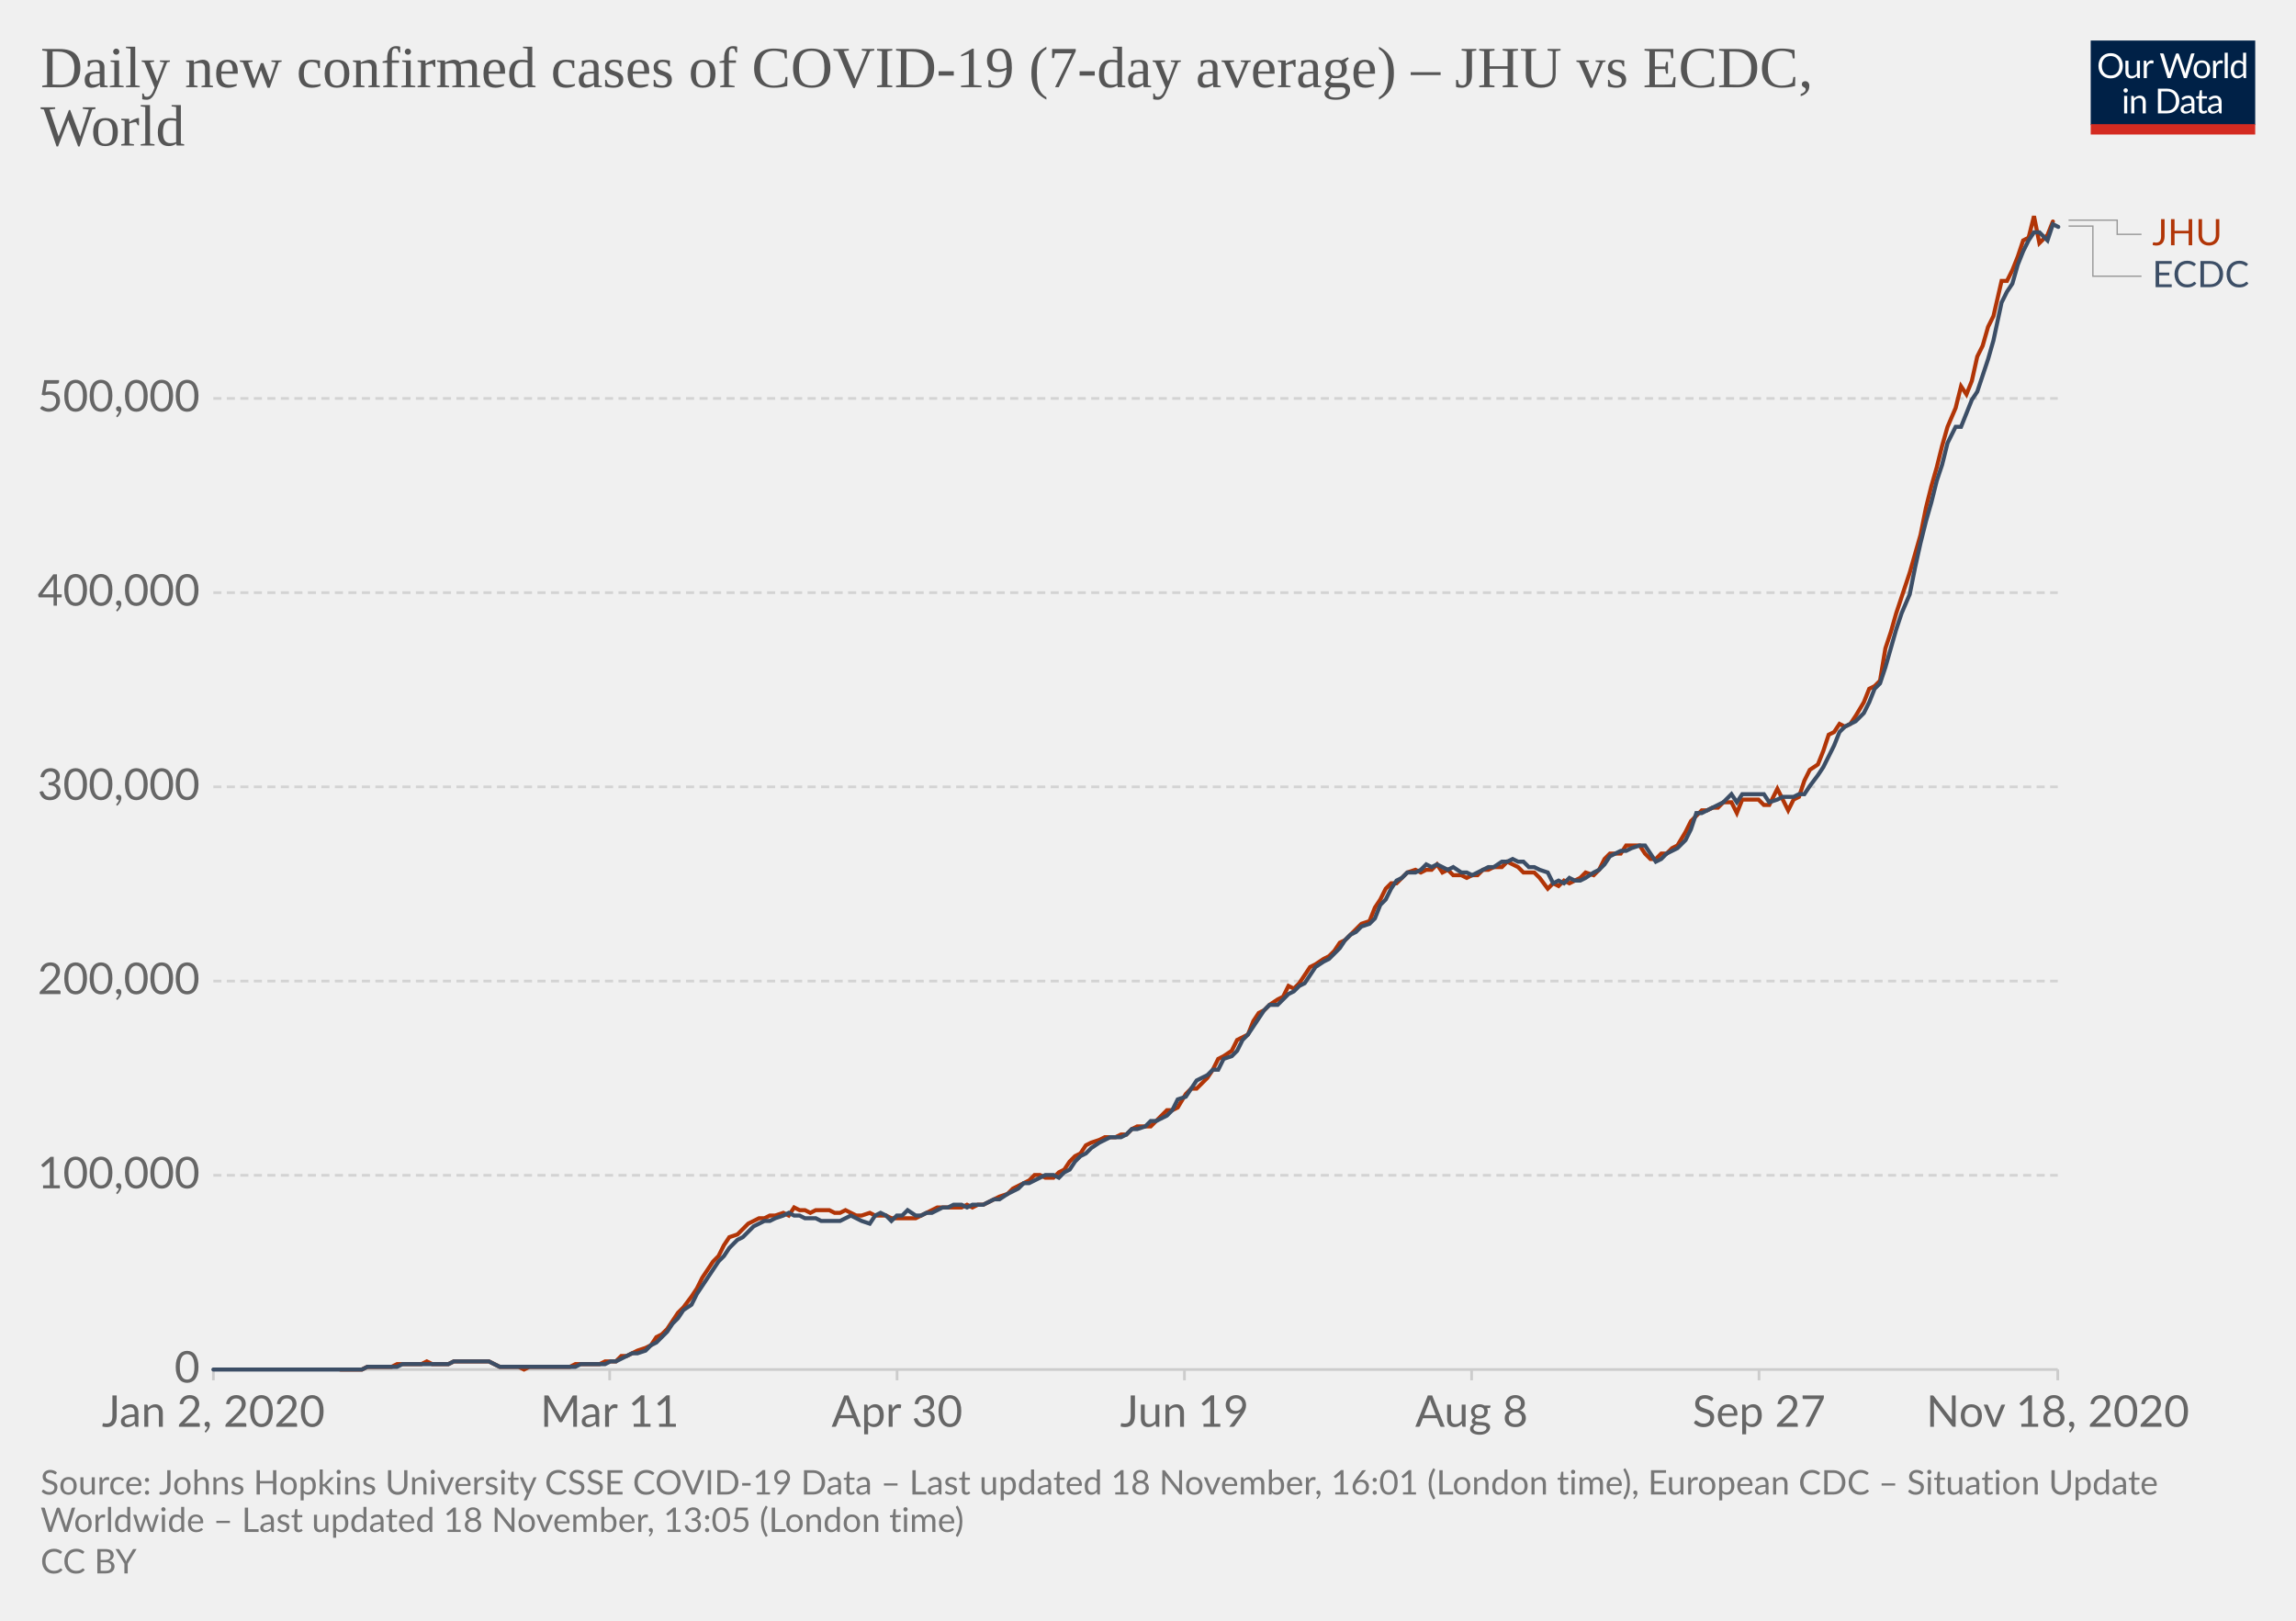
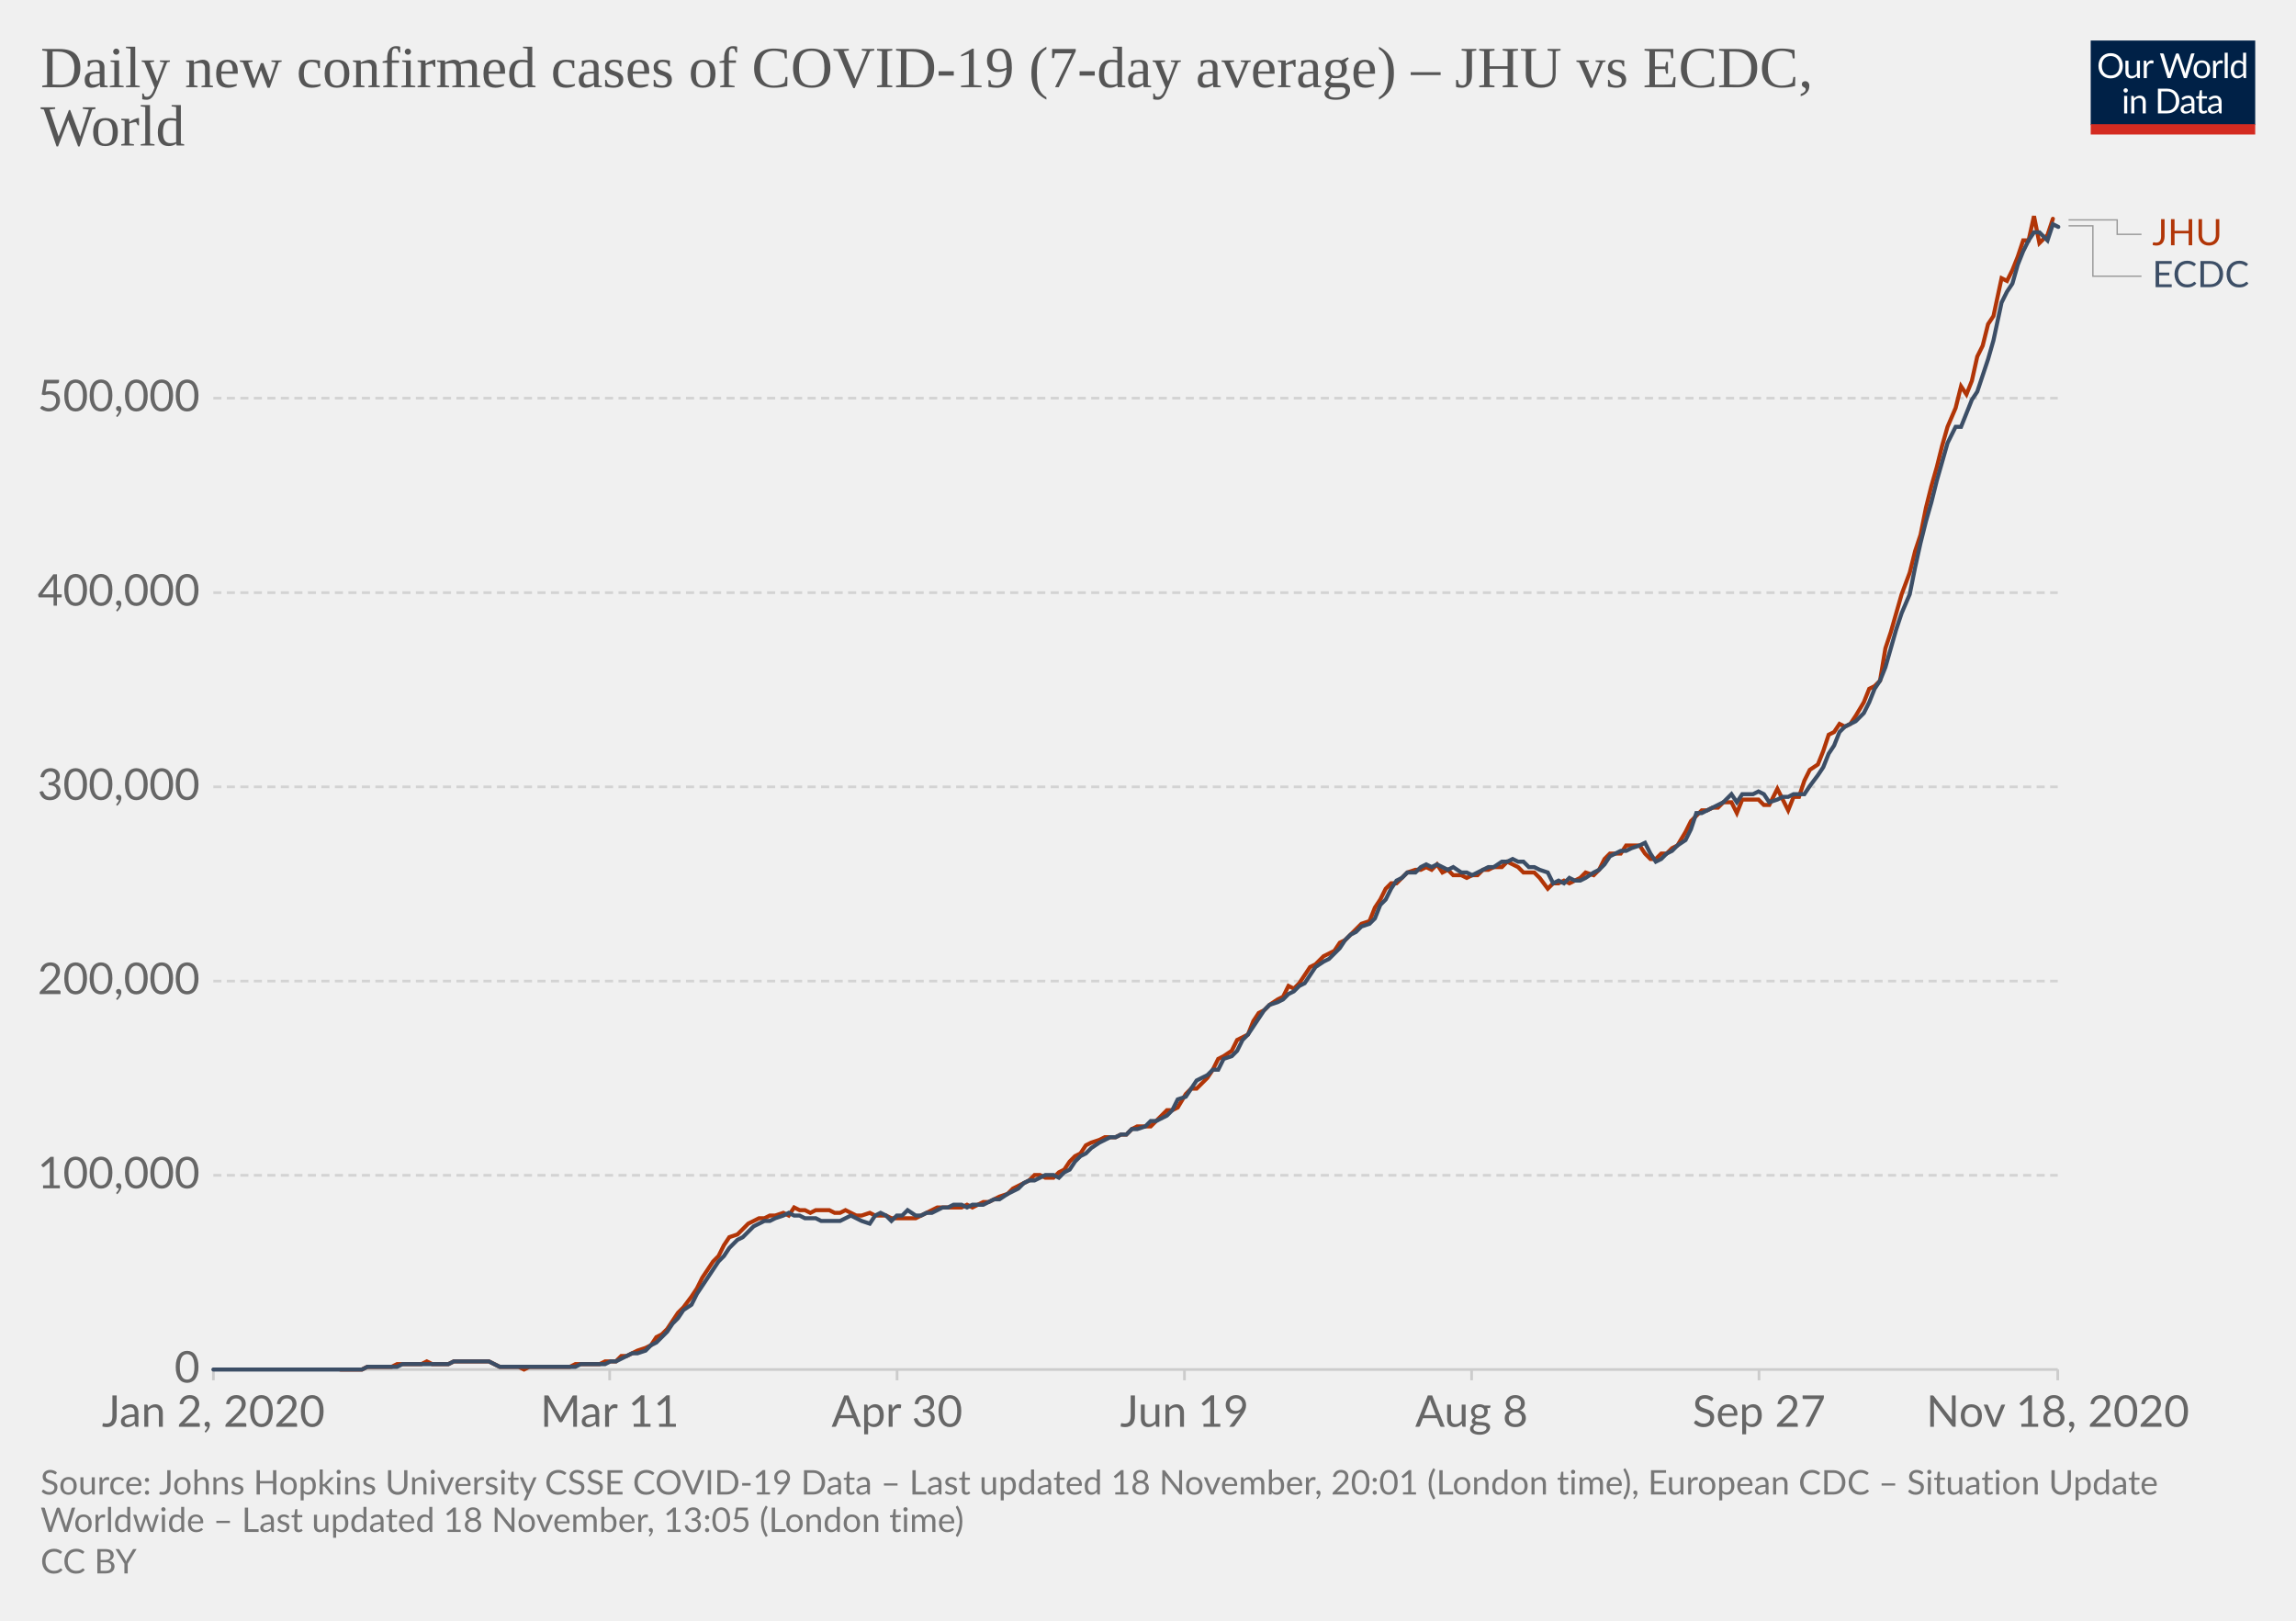
<svg xmlns="http://www.w3.org/2000/svg" version="1.1" style="background-color:#fff;-webkit-font-smoothing:antialiased" width="850" height="600" viewBox="0 0 850 600" font-family="Lato,'Helvetica Neue',Helvetica,Arial,sans-serif" font-size="18" text-rendering="optimizeLegibility">
  <g class="HeaderView">
    <g transform="matrix(.29 0 0 .29 774 15)">
      <svg width="210" height="120" viewBox="0 0 210 120" fill="none">
        <g clip-path="url(#clip0)">
          <path d="M0 0h210v107.89H0V0z" fill="#002147" />
          <path d="M40.98 32.25c0 2.36-.38 4.53-1.12 6.51a14.26 14.26 0 01-8.1 8.4c-1.9.78-4.02 1.17-6.34 1.17a16.6 16.6 0 01-6.33-1.17 14.31 14.31 0 01-8.08-8.4 18.29 18.29 0 01-1.12-6.51c0-2.36.38-4.53 1.12-6.5a14.32 14.32 0 018.07-8.44c1.92-.8 4.03-1.19 6.34-1.19 2.32 0 4.43.4 6.34 1.19 1.92.8 3.56 1.9 4.93 3.34a14.87 14.87 0 013.17 5.1 18.1 18.1 0 011.12 6.5zm-4.38 0c0-1.94-.26-3.68-.8-5.22a10.91 10.91 0 00-2.24-3.89 9.68 9.68 0 00-3.52-2.46 11.95 11.95 0 00-4.62-.86c-1.68 0-3.21.28-4.6.86a9.88 9.88 0 00-3.54 2.46 10.91 10.91 0 00-2.24 3.9c-.53 1.53-.8 3.27-.8 5.2 0 1.94.27 3.68.8 5.22a11.17 11.17 0 002.24 3.9 10.01 10.01 0 003.55 2.44c1.38.56 2.9.83 4.6.83 1.7 0 3.24-.27 4.61-.83a9.8 9.8 0 003.52-2.44 11.17 11.17 0 002.25-3.9c.53-1.54.8-3.28.8-5.21zm26.22-6.54V48H60.5c-.56 0-.9-.27-1.05-.81l-.31-2.4a12.45 12.45 0 01-3.26 2.6c-1.2.64-2.58.96-4.13.96-1.22 0-2.3-.2-3.24-.6a6.52 6.52 0 01-2.33-1.7 7.37 7.37 0 01-1.43-2.67c-.3-1.04-.46-2.2-.46-3.45V25.7h3.91v14.22c0 1.68.38 2.99 1.15 3.91.77.93 1.96 1.39 3.54 1.39 1.16 0 2.24-.27 3.23-.82a10.42 10.42 0 002.8-2.28V25.7h3.91zm8.61 4.47a9.94 9.94 0 012.6-3.56 5.64 5.64 0 013.76-1.3c.47 0 .92.05 1.34.15.44.1.83.27 1.17.49l-.3 2.92c-.09.37-.3.55-.66.55-.2 0-.5-.04-.9-.13a6.21 6.21 0 00-3.24.18c-.54.2-1.03.5-1.47.92-.42.4-.81.9-1.17 1.5-.33.58-.64 1.26-.92 2.02V48H67.7V25.71h2.25c.42 0 .72.08.88.25.16.16.27.44.33.83l.26 3.39zm61.16-13.7L122.75 48h-3.82l-7.99-24.05a21.95 21.95 0 01-.42-1.58 38.36 38.36 0 01-.44 1.58L102.05 48h-3.83L88.4 16.47h3.54c.38 0 .7.1.95.29.26.2.43.43.5.73l6.52 21.9c.1.4.2.83.28 1.28.1.46.2.94.29 1.46l.3-1.46c.12-.47.25-.9.38-1.27l7.41-21.91c.1-.25.26-.48.51-.69.27-.22.58-.33.95-.33h1.23c.38 0 .69.1.92.29.24.2.41.43.53.73l7.4 21.9a28.4 28.4 0 01.68 2.62 29.52 29.52 0 01.52-2.61l6.54-21.91c.07-.27.23-.5.48-.7.27-.21.58-.32.95-.32h3.32zm9.35 8.88c1.63 0 3.1.27 4.4.82a9.43 9.43 0 015.46 5.94c.5 1.4.74 2.98.74 4.73 0 1.76-.25 3.34-.74 4.75a9.43 9.43 0 01-5.46 5.92c-1.3.52-2.77.79-4.4.79-1.64 0-3.12-.27-4.44-.8a9.42 9.42 0 01-3.35-2.3c-.92-1-1.63-2.2-2.13-3.61-.49-1.41-.73-3-.73-4.75s.24-3.33.73-4.73c.5-1.43 1.2-2.64 2.13-3.63a9.4 9.4 0 013.35-2.31c1.32-.55 2.8-.82 4.44-.82zm0 19.89c2.2 0 3.84-.73 4.93-2.2 1.08-1.48 1.63-3.54 1.63-6.18 0-2.66-.55-4.72-1.63-6.2-1.09-1.49-2.73-2.23-4.93-2.23-1.12 0-2.09.2-2.93.57a5.7 5.7 0 00-2.06 1.65 7.5 7.5 0 00-1.24 2.67c-.26 1.04-.4 2.22-.4 3.54 0 2.64.55 4.7 1.64 6.18 1.1 1.47 2.76 2.2 4.99 2.2zm17.97-15.07a9.94 9.94 0 012.6-3.56 5.64 5.64 0 013.76-1.3c.47 0 .91.05 1.34.15.44.1.83.27 1.16.49l-.28 2.92c-.09.37-.31.55-.66.55-.2 0-.5-.04-.9-.13a6.2 6.2 0 00-3.24.18c-.54.2-1.03.5-1.47.92-.43.4-.82.9-1.17 1.5a13.1 13.1 0 00-.92 2.02V48h-3.94V25.71h2.24c.43 0 .72.08.88.25.17.16.28.44.33.83l.27 3.39zm15.04-14.59V48h-3.92V15.6h3.92zm19.55 15.43a6.22 6.22 0 00-2.38-2.05 6.7 6.7 0 00-2.86-.6c-2.07 0-3.66.75-4.77 2.23-1.12 1.48-1.68 3.6-1.68 6.33 0 1.46.13 2.7.38 3.74a7.29 7.29 0 001.1 2.56 4.35 4.35 0 001.78 1.45c.7.3 1.5.46 2.4.46 1.29 0 2.41-.3 3.36-.88a9.6 9.6 0 002.67-2.49V31.02zm3.91-15.43V48h-2.33c-.56 0-.9-.27-1.06-.81l-.35-2.71a12.13 12.13 0 01-3.25 2.77 8.28 8.28 0 01-4.23 1.06 7.31 7.31 0 01-6.14-2.9c-.73-.96-1.3-2.15-1.69-3.57a18.35 18.35 0 01.07-9.48 11.29 11.29 0 011.89-3.7 8.7 8.7 0 017.06-3.34 7.96 7.96 0 016.12 2.62V15.59h3.91zM46.61 70.71V93H42.7V70.71h3.91zm.84-7c0 .39-.08.75-.24 1.09a2.81 2.81 0 01-1.52 1.47 2.67 2.67 0 01-2.16 0 2.9 2.9 0 01-1.45-1.47 2.67 2.67 0 010-2.16c.15-.35.35-.65.6-.9.25-.27.53-.47.85-.62a2.67 2.67 0 012.16 0c.35.15.65.35.9.62.27.25.47.55.62.9.16.34.24.7.24 1.08zm7.97 10.24c.49-.54 1-1.04 1.54-1.48a9.85 9.85 0 013.66-1.84 8.96 8.96 0 015.43.35c.94.4 1.72.97 2.33 1.71a7.36 7.36 0 011.43 2.67c.32 1.04.49 2.19.49 3.45V93h-3.94V78.81c0-1.69-.4-3-1.17-3.92-.76-.93-1.93-1.4-3.5-1.4a6.6 6.6 0 00-3.25.83c-1 .56-1.92 1.31-2.77 2.27V93h-3.94V70.71h2.35c.56 0 .9.28 1.04.82l.3 2.42zm57.7 3.3c0 2.36-.37 4.5-1.11 6.44a14.3 14.3 0 01-3.17 4.98 14.1 14.1 0 01-4.93 3.2c-1.9.76-4.02 1.13-6.33 1.13H85.8V61.47h11.77c2.31 0 4.42.39 6.33 1.15a13.8 13.8 0 018.1 8.18 17.75 17.75 0 011.12 6.45zm-4.37 0c0-1.94-.26-3.67-.8-5.2a10.94 10.94 0 00-2.23-3.87 9.57 9.57 0 00-3.53-2.42 12.23 12.23 0 00-4.61-.83h-7.5v24.62h7.5c1.7 0 3.24-.28 4.61-.84a9.7 9.7 0 003.53-2.4 10.94 10.94 0 002.24-3.87c.53-1.53.8-3.26.8-5.2zm19.8 5.72c-1.8.06-3.34.2-4.62.44-1.26.22-2.3.51-3.1.88-.8.36-1.37.8-1.74 1.3-.35.5-.53 1.05-.53 1.67 0 .58.1 1.1.3 1.52a3 3 0 00.76 1.05c.34.27.73.46 1.17.6.45.11.94.17 1.45.17a7.28 7.28 0 003.5-.81 11.95 11.95 0 002.82-2.2v-4.62zm-12.65-9.11a12.73 12.73 0 013.98-2.66c1.43-.59 3-.88 4.73-.88 1.25 0 2.36.2 3.33.61a6.81 6.81 0 013.94 4.38c.33 1.04.5 2.19.5 3.43V93h-1.74a1.8 1.8 0 01-.88-.18c-.2-.13-.36-.38-.48-.74l-.44-2.12c-.59.55-1.16 1.03-1.72 1.46a9.48 9.48 0 01-3.74 1.7c-.69.15-1.46.23-2.3.23-.87 0-1.69-.12-2.45-.35a5.34 5.34 0 01-3.34-2.93 6.64 6.64 0 01-.49-2.64c0-.88.25-1.72.73-2.53a6.33 6.33 0 012.35-2.17c1.09-.63 2.5-1.15 4.25-1.54 1.75-.41 3.89-.65 6.42-.7v-1.75c0-1.73-.37-3.03-1.12-3.91-.75-.9-1.84-1.34-3.28-1.34-.97 0-1.78.12-2.44.37-.64.23-1.2.5-1.7.81l-1.23.82c-.33.23-.67.35-1 .35-.27 0-.5-.07-.69-.2a2.1 2.1 0 01-.48-.53l-.7-1.25zm27.67 19.5c-1.76 0-3.12-.5-4.07-1.48-.94-.98-1.41-2.4-1.41-4.25V74h-2.68a.9.9 0 01-.6-.2c-.16-.14-.24-.36-.24-.66v-1.56l3.65-.46.9-6.89a.9.9 0 01.29-.52.88.88 0 01.62-.22H142v7.67h6.44V74H142v13.38c0 .94.22 1.63.68 2.09.45.45 1.04.68 1.76.68a3.21 3.21 0 001.85-.53l.55-.35c.16-.12.3-.18.41-.18.2 0 .4.13.55.38l1.15 1.87a7.45 7.45 0 01-2.44 1.5c-.96.35-1.94.52-2.95.52zm19.68-10.4c-1.8.07-3.34.21-4.62.45-1.26.22-2.3.51-3.1.88-.8.36-1.37.8-1.74 1.3-.35.5-.53 1.05-.53 1.67 0 .58.1 1.1.3 1.52.18.42.44.77.76 1.05.34.27.73.46 1.17.6.45.11.94.17 1.45.17a7.3 7.3 0 003.5-.81 12.04 12.04 0 002.82-2.2v-4.62zm-12.65-9.1a12.72 12.72 0 013.99-2.66c1.42-.59 3-.88 4.72-.88 1.25 0 2.36.2 3.33.61a6.81 6.81 0 013.94 4.38c.33 1.04.5 2.19.5 3.43V93h-1.74a1.8 1.8 0 01-.88-.18c-.2-.13-.36-.38-.48-.74l-.44-2.12c-.59.55-1.16 1.03-1.72 1.46a9.48 9.48 0 01-3.74 1.7c-.69.15-1.46.23-2.3.23-.87 0-1.69-.12-2.45-.35a5.33 5.33 0 01-3.34-2.93 6.62 6.62 0 01-.49-2.64c0-.88.25-1.72.73-2.53a6.33 6.33 0 012.35-2.17c1.09-.63 2.5-1.15 4.25-1.54a31.2 31.2 0 016.42-.7v-1.75c0-1.73-.37-3.03-1.12-3.91-.75-.9-1.84-1.34-3.28-1.34-.97 0-1.78.12-2.44.37-.64.23-1.2.5-1.7.81-.46.3-.87.57-1.22.82-.34.23-.68.35-1.02.35-.26 0-.49-.07-.68-.2a1.88 1.88 0 01-.48-.53l-.7-1.25z" fill="#fff" />
          <path fill="#D42B21" d="M0 106.79h210V120H0z" />
        </g>
        <defs>
          <clipPath id="clip0">
            <path fill="#fff" d="M0 0h210v120H0z" />
          </clipPath>
        </defs>
      </svg>
    </g>
    <a href="https://ourworldindata.org/grapher/daily-covid-cases-jhu-ecdc?tab=chart&amp;stackMode=absolute&amp;region=World" target="_blank" rel="noopener" font-family="&quot;Playfair Display&quot;,Georgia,&quot;Times New Roman&quot;,serif">
      <text font-size="21.6" x="15" y="32.3" fill="#555">
        <tspan x="15" y="32.28">Daily new confirmed cases of COVID-19 (7-day average) – JHU vs ECDC,</tspan>
        <tspan x="15" y="53.88">World</tspan>
      </text>
    </a>
  </g>
  <g class="LineChart">
    <defs>
      <clipPath id="a">
        <path d="M68.97 0h830v896.4h-830z" />
      </clipPath>
    </defs>
    <g class="DualAxisView">
      <g class="HorizontalAxis">
        <path stroke="#ccc" d="M79 507v4M225.7 507v4M332.1 507v4M438.5 507v4M544.8 507v4M651.2 507v4M761.8 507v4" />
        <text x="79" y="528.2" fill="#666" text-anchor="middle" font-size="16.2">Jan 2, 2020</text>
        <text x="225.7" y="528.2" fill="#666" text-anchor="middle" font-size="16.2">Mar 11</text>
        <text x="332.1" y="528.2" fill="#666" text-anchor="middle" font-size="16.2">Apr 30</text>
        <text x="438.5" y="528.2" fill="#666" text-anchor="middle" font-size="16.2">Jun 19</text>
        <text x="544.8" y="528.2" fill="#666" text-anchor="middle" font-size="16.2">Aug 8</text>
        <text x="651.2" y="528.2" fill="#666" text-anchor="middle" font-size="16.2">Sep 27</text>
        <text x="761.8" y="528.2" fill="#666" text-anchor="middle" font-size="16.2">Nov 18, 2020</text>
      </g>
      <g class="VerticalAxis" fill="#666" dominant-baseline="middle" text-anchor="end" font-size="16.2">
        <text x="73.97" y="507">0</text>
        <text x="73.97" y="435.1">100,000</text>
        <text x="73.97" y="363.2">200,000</text>
        <text x="73.97" y="291.3">300,000</text>
        <text x="73.97" y="219.4">400,000</text>
-         <text x="73.97" y="147.5">500,000</text>
+         <text x="73.97" y="147.4">500,000</text>
      </g>
      <g class="AxisGridLines horizontalLines">
        <path stroke="#ccc" d="M78.97 507h682.82" />
-         <path stroke="#d3d3d3" stroke-dasharray="3,2" d="M78.97 435.1h682.82M78.97 363.2h682.82M78.97 291.3h682.82M78.97 219.4h682.82M78.97 147.5h682.82" />
+         <path stroke="#d3d3d3" stroke-dasharray="3,2" d="M78.97 435.1h682.82M78.97 363.2h682.82M78.97 291.3h682.82M78.97 219.4h682.82M78.97 147.4h682.82" />
      </g>
    </g>
    <g clip-path="url(#a)">
      <g class="LineLabels" cursor="default">
        <g class="legendMark">
          <g class="indicator">
-             <path d="M765.8 81.5h18v5.25h9" stroke="#999" stroke-width=".5" fill="none" />
+             <path d="M765.8 81.4h18v5.35h9" stroke="#999" stroke-width=".5" fill="none" />
          </g>
          <text font-size="13.5" x="796.8" y="90.8" fill="#B13507">
            <tspan x="796.79" y="90.8">JHU</tspan>
          </text>
        </g>
        <g class="legendMark">
          <g class="indicator">
-             <path d="M765.8 83.7h9v18.55h18" stroke="#999" stroke-width=".5" fill="none" />
+             <path d="M765.8 83.6h9v18.65h18" stroke="#999" stroke-width=".5" fill="none" />
          </g>
          <text font-size="13.5" x="796.8" y="106.3" fill="#3C4E66">
            <tspan x="796.79" y="106.3">ECDC</tspan>
          </text>
        </g>
      </g>
      <g class="Lines">
        <g class="key-World_0">
-           <path stroke="#B13507" stroke-linecap="round" d="M126 507h8l2-1h9l2-1h9l2-1 2 1h6l2-1h13l2 1 2 1h7l2 1 2-1h15l2-1h9l2-1h4l2-2h2l2-1 2-1 3-1 2-1 2-3 2-1 2-2 2-3 2-3 2-2 3-4 2-3 2-4 2-3 2-3 2-2 2-4 2-3 3-1 2-2 2-2 2-1 2-1h2l2-1h2l3-1 2 1 2-3 2 1h2l2 1 2-1h5l2 1h2l2-1 2 1 2 1h2l3-1 2 1h4l2 1h9l2-1 2-1 2-1 2-1h9l2-1 2 1 2-1h2l2-1 2-1 2-1 3-1 2-2 2-1 2-1 2-1 2-2h2l2 1h3l2-2 2-1 2-3 2-2 2-1 2-3 2-1 3-1 2-1h4l2-1h2l2-2 2-1h5l2-2 2-2 2-2h2l2-1 3-5 2-2h2l2-2 2-2 2-3 2-4 2-1 3-2 2-4 2-1 2-1 2-5 2-3 2-1 2-2 3-2 2-1 2-4 2 1 2-2 2-3 2-3 2-1 3-2 2-1 2-2 2-3 2-1 2-2 2-2 2-2 3-1 2-5 2-3 2-4 2-2h2l2-2 2-2 3-1 2 1 2-1h2l2-2 2 3 2-1 2 2h3l2 1 2-1h2l2-2h2l2-1h3l2-2 2 1 2 1 2 2h4l2 2 3 4 2-2 2 1 2-2 2 1 2-1 2-1 2-2 3 1 2-2 2-4 2-2h4l2-3h5l2 3 2 2h2l2-2h2l2-2 2-1 3-5 2-4 2-2 2-2h2l2-1h2l2-2h3l2 4 2-5h6l2 2h2l3-6 2 4 2 4 2-4 2-1 2-6 2-4 3-2 2-5 2-6 2-1 2-3 2 1 2-1 2-3 3-5 2-5 2-1 2-2 2-12 2-6 2-7 2-6 3-9 2-7 2-7 2-10 2-8 2-7 2-8 2-7 3-7 2-8 2 3 2-5 2-9 2-4 2-7 2-4 3-13h2l2-4 2-5 2-6 2-1 2-8 2 10 3-3 2-5" fill="none" stroke-width="1.5" />
+           <path stroke="#B13507" stroke-linecap="round" d="M126 507h8l2-1h9l2-1h9l2-1 2 1h6l2-1h13l2 1 2 1h7l2 1 2-1h15l2-1h9l2-1h4l2-2h2l2-1 2-1 3-1 2-1 2-3 2-1 2-2 2-3 2-3 2-2 3-4 2-3 2-4 2-3 2-3 2-2 2-4 2-3 3-1 2-2 2-2 2-1 2-1h2l2-1h2l3-1 2 1 2-3 2 1h2l2 1 2-1h5l2 1h2l2-1 2 1 2 1h2l3-1 2 1h4l2 1h9l2-1 2-1 2-1 2-1h9l2-1 2 1 2-1 2-1h2l2-1 2-1 3-1 2-2 2-1 2-1 2-1 2-2h2l2 1h3l2-2 2-1 2-3 2-2 2-1 2-3 2-1 3-1 2-1h4l2-1h2l2-2 2-1h5l2-2 2-2 2-2h2l2-1 3-5 2-2h2l2-2 2-2 2-3 2-4 2-1 3-2 2-4 2-1 2-1 2-5 2-3 2-1 2-2 3-2 2-1 2-4 2 1 2-2 2-3 2-3 2-1 3-3 2-1 2-1 2-3 2-1 2-2 2-2 2-2 3-1 2-5 2-3 2-4 2-2h2l2-2 2-2 3-1h2l2-1 2 1 2-2 2 3 2-1 2 2h3l2 1 2-1h2l2-2h2l2-1h3l2-2 2 1 2 1 2 2h4l2 2 3 4 2-2h2l2-1 2 1 2-1 2-1 2-2 3 1 2-2 2-4 2-2h4l2-3h5l2 3 2 2h2l2-2h2l2-2 2-1 3-5 2-4 2-2 2-2h2l2-1h2l2-2h3l2 4 2-5h6l2 2h2l3-6 2 4 2 4 2-5h2l2-6 2-4 3-2 2-5 2-6 2-1 2-3 2 1 2-1 2-3 3-5 2-5 2-1 2-2 2-12 2-6 2-7 2-7 3-8 2-8 2-6 2-10 2-8 2-7 2-8 2-7 3-7 2-8 2 3 2-5 2-9 2-4 2-8 2-3 3-14 2 1 2-4 2-5 2-6h2l2-9 2 10 3-3 2-6" fill="none" stroke-width="1.5" />
        </g>
        <g class="key-World_1">
-           <path stroke="#3C4E66" stroke-linecap="round" d="M79 507h55l2-1h11l2-1h17l2-1h13l2 1 2 1h28l2-1h9l2-1h2l2-1 2-1 2-1h2l3-1 2-2 2-1 2-2 2-2 2-3 2-2 2-3 3-2 2-4 2-3 2-3 2-3 2-3 2-2 2-3 3-3 2-1 2-2 2-2 2-1 2-1h2l2-1 3-1 2-1 2 1h2l2 1h4l2 1h7l2-1 2-1 2 1 2 1 3 1 2-3 2-1 2 1 2 2 2-2h2l2-2 3 2h2l2-1h2l2-1 2-1h2l2-1h3l2 1 2-1h4l2-1 2-1h2l3-2 2-1 2-1 2-2h2l2-1 2-1 2-1h3l2 1 2-2 2-1 2-3 2-2 2-1 2-2 3-2 2-1 2-1h4l2-1 2-2h2l3-1 2-2h2l2-1 2-1 2-2 2-4 3-1 2-3 2-3 2-1 2-1 2-2h2l2-4 3-1 2-2 2-4 2-2 2-3 2-3 2-3 2-2h3l2-2 2-2 2-1 2-2 2-1 2-3 2-3 3-2 2-1 2-2 2-2 2-3 2-2 2-1 2-2 3-1 2-2 2-5 2-2 2-4 2-3 2-1 2-2h3l2-1 2-2 2 1 2-1 2 1 2 1 2-1 3 2h2l2 1 2-1 2-1 2-1h2l3-2h2l2-1 2 1h2l2 2h2l2 1 3 1 2 4 2-1 2 1 2-2 2 1h2l2-1 3-2 2-1 2-2 2-3 2-1 2-1h2l2-1 3-1h2l2 3 2 3 2-1 2-2 2-1 2-1 3-3 2-4 2-6h2l2-1 2-1 2-1 2-1 3-3 2 3 2-3h8l2 3 3-1 2-1h4l2-1h2l2-3 3-4 2-3 2-4 2-4 2-5 2-2 2-1 2-1 3-3 2-4 2-5 2-2 2-6 2-7 2-7 2-6 3-7 2-10 2-9 2-8 2-7 2-8 2-6 2-8 3-6h2l2-5 2-5 2-3 2-6 2-6 2-7 3-14 2-4 2-3 2-7 2-5 2-4 2-3h2l3 3 2-6 2 1" fill="none" stroke-width="1.5" />
+           <path stroke="#3C4E66" stroke-linecap="round" d="M79 507h55l2-1h11l2-1h17l2-1h13l2 1 2 1h28l2-1h9l2-1h2l2-1 2-1 2-1h2l3-1 2-2 2-1 2-2 2-2 2-3 2-2 2-3 3-2 2-4 2-3 2-3 2-3 2-3 2-2 2-3 3-3 2-1 2-2 2-2 2-1 2-1h2l2-1 3-1 2-1 2 1h2l2 1h4l2 1h7l2-1 2-1 2 1 2 1 3 1 2-3 2-1 2 1 2 2 2-2h2l2-2 3 2h2l2-1h2l2-1 2-1h2l2-1h3l2 1 2-1h4l2-1 2-1h2l3-2 2-1 2-1 2-2 2-1h2l2-1 2-1h3l2 1 2-2 2-1 2-3 2-2 2-1 2-2 3-2 2-1 2-1h2l2-1h2l2-2h2l3-1 2-2h2l2-1 2-1 2-2 2-4 3-1 2-3 2-3 2-1 2-1 2-2h2l2-4 3-1 2-2 2-4 2-2 2-3 2-3 2-3 2-2 3-1 2-1 2-2 2-1 2-2 2-1 2-3 2-3 3-2 2-1 2-2 2-2 2-3 2-2 2-1 2-2 3-1 2-2 2-5 2-2 2-4 2-3 2-1 2-2h3l2-2 2-1 2 1 2-1 2 1 2 1 2-1 3 2h2l2 1 2-1 2-1 2-1h2l3-2h2l2-1 2 1h2l2 2h2l2 1 3 1 2 4 2-1 2 1 2-2 2 1h2l2-1 3-2 2-1 2-2 2-3 2-1 2-1h2l2-1 3-1 2-1 2 4 2 3 2-1 2-2 2-1 2-2 3-2 2-4 2-6h2l2-1 2-1 2-1 2-1 3-3 2 3 2-3h4l2-1 2 1 2 3 3-1 2-1h2l2-1h4l2-3 3-4 2-3 2-5 2-3 2-5 2-2 2-1 2-1 3-3 2-4 2-5 2-3 2-5 2-7 2-7 2-6 3-7 2-10 2-9 2-8 2-7 2-8 2-7 2-7 3-6h2l2-5 2-5 2-3 2-6 2-6 2-7 3-14 2-4 2-3 2-7 2-5 2-4 2-3h2l3 3 2-6 2 1" fill="none" stroke-width="1.5" />
        </g>
      </g>
    </g>
  </g>
  <g class="SourcesFooter" fill="#777">
    <g class="clickable" fill="#777">
      <text font-size="12.6" x="15" y="553.3">
-         <tspan x="15" y="553.28">Source: Johns Hopkins University CSSE COVID-19 Data – Last updated 18 November, 16:01 (London time), European CDC – Situation Update</tspan>
+         <tspan x="15" y="553.28">Source: Johns Hopkins University CSSE COVID-19 Data – Last updated 18 November, 20:01 (London time), European CDC – Situation Update</tspan>
        <tspan x="15" y="567.14">Worldwide – Last updated 18 November, 13:05 (London time)</tspan>
      </text>
    </g>
    <text font-size="12.6" x="15" y="582.5">
      <tspan x="15" y="582.48">
        <a class="cclogo" href="http://creativecommons.org/licenses/by/4.0/deed.en_US" target="_blank" fill="#777">CC BY</a>
      </tspan>
    </text>
  </g>
</svg>
